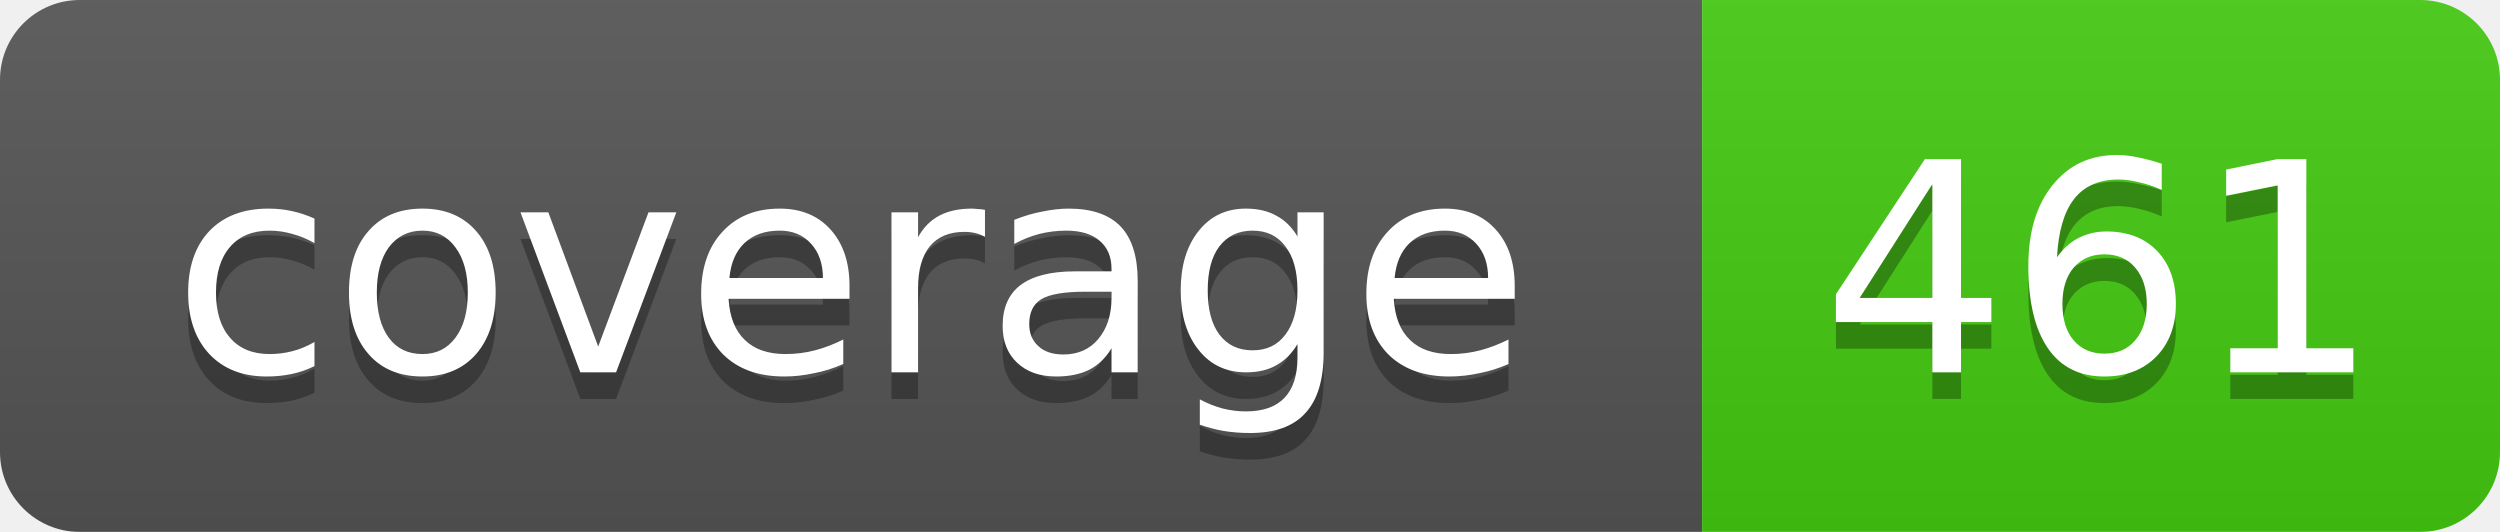
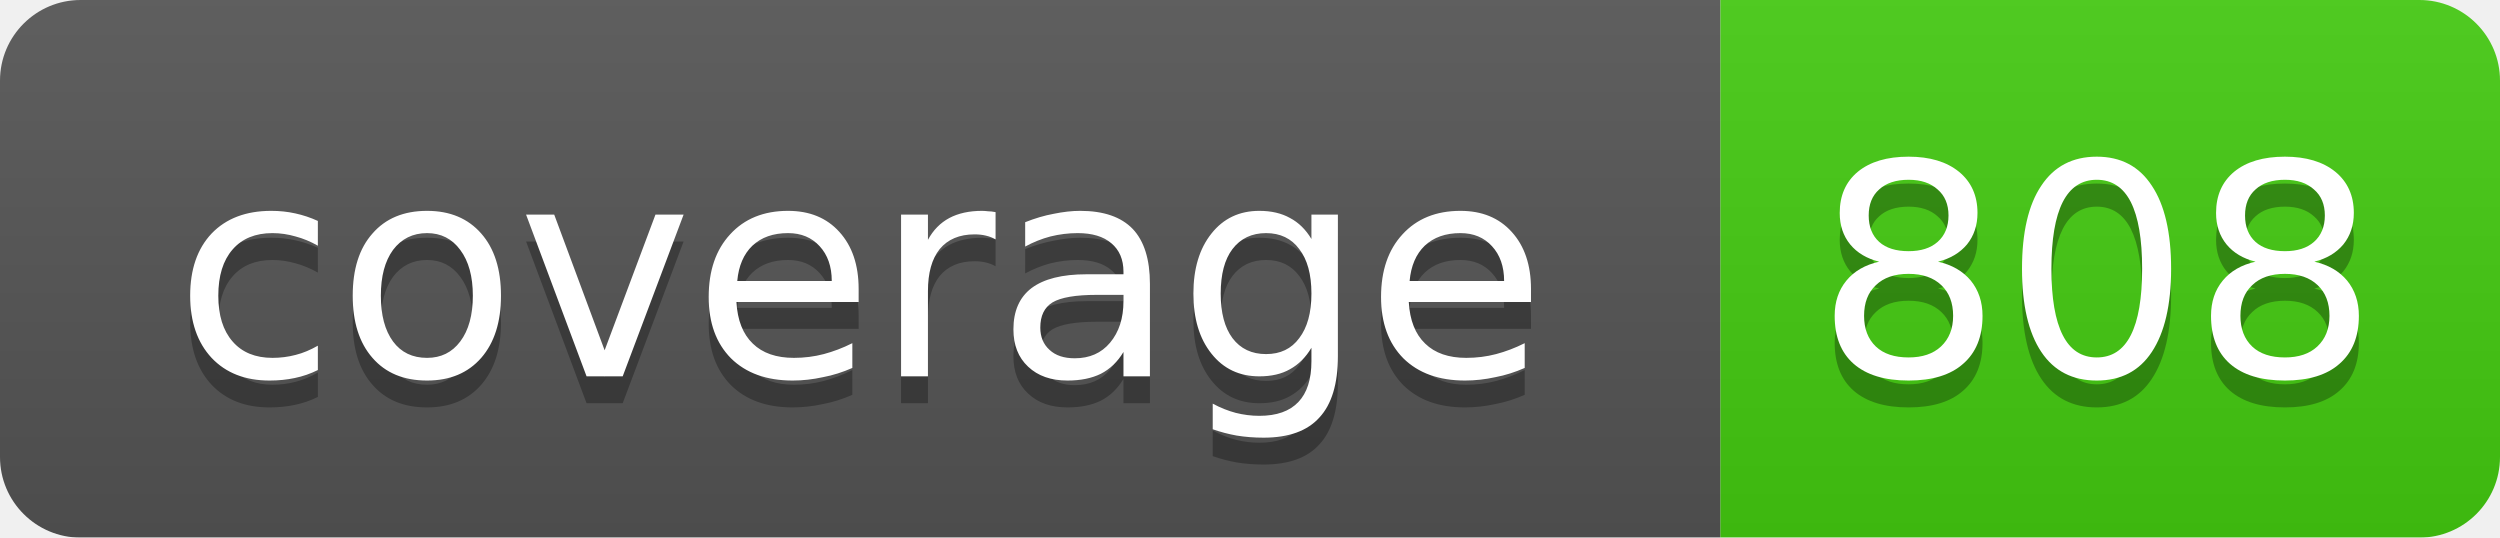
- <svg xmlns="http://www.w3.org/2000/svg" width="94" height="20">
+ <svg xmlns="http://www.w3.org/2000/svg" width="93" height="20">
  <linearGradient id="smooth" x2="0" y2="100%">
    <stop offset="0" stop-color="#bbb" stop-opacity=".1" />
    <stop offset="1" stop-opacity=".1" />
  </linearGradient>
  <mask id="round">
-     <rect width="94" height="20" rx="3" fill="#fff" />
+     <rect width="93" height="20" rx="3" fill="#fff" />
  </mask>
  <g mask="url(#round)">
    <rect width="64" height="20" fill="#555" />
-     <rect x="64" width="30" height="20" fill="#4c1" />
-     <rect width="94" height="20" fill="url(#smooth)" />
+     <rect x="64" width="29" height="20" fill="#4c1" />
+     <rect width="93" height="20" fill="url(#smooth)" />
  </g>
  <g fill="#fff" text-anchor="middle" font-family="DejaVu Sans,Verdana,Geneva,sans-serif" font-size="11">
    <text x="32" y="15" fill="#010101" fill-opacity=".3">coverage</text>
    <text x="32" y="14">coverage</text>
-     <text x="79" y="15" fill="#010101" fill-opacity=".3">461</text>
-     <text x="79" y="14">461</text>
+     <text x="78" y="15" fill="#010101" fill-opacity=".3">808</text>
+     <text x="78" y="14">808</text>
  </g>
</svg>
